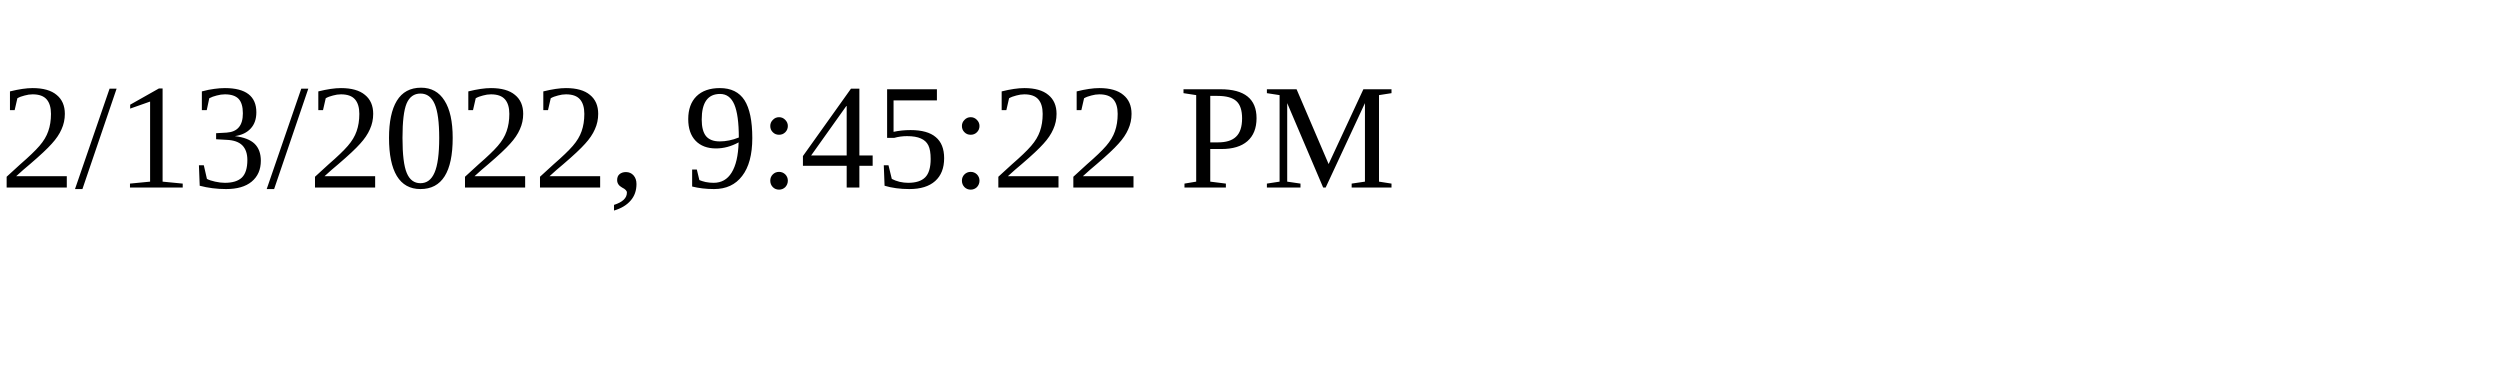
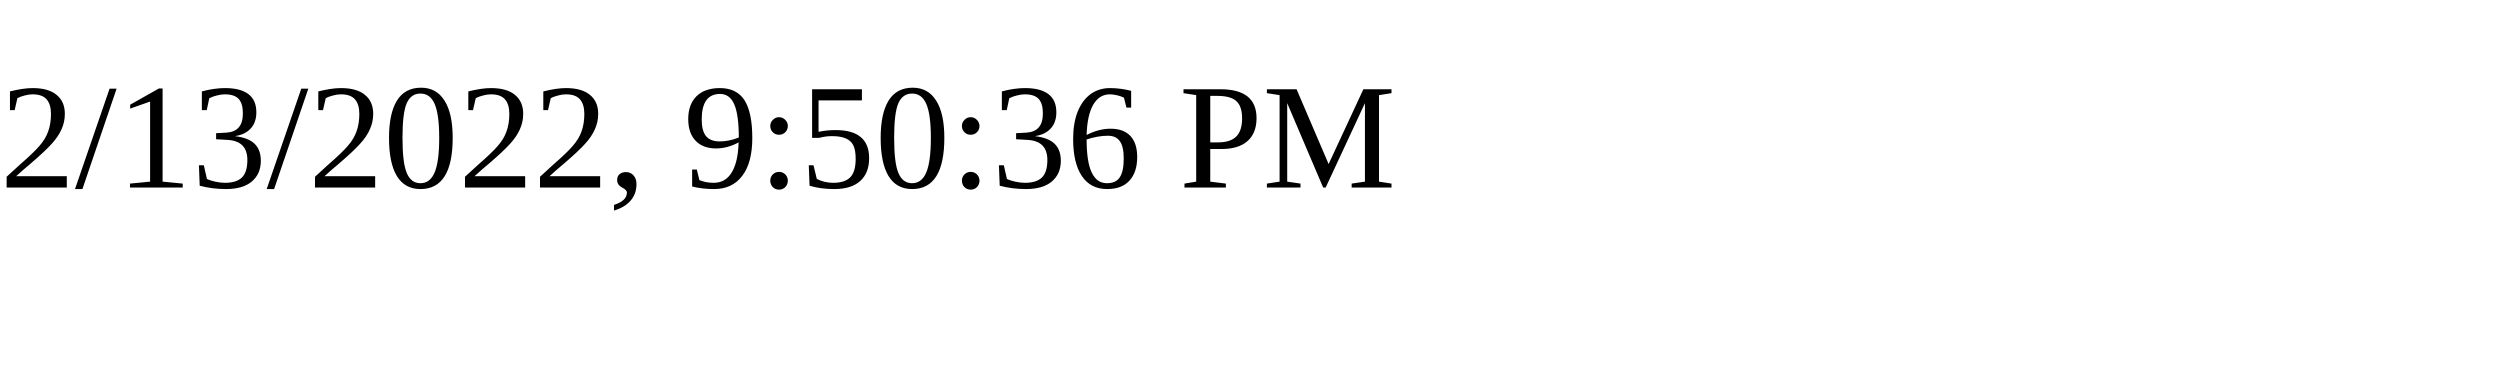
<svg xmlns="http://www.w3.org/2000/svg" height="30" width="200">
-   <text x="0" y="15">2/13/2022, 9:45:22 PM</text>
+   <text x="0" y="15">2/13/2022, 9:50:36 PM</text>
</svg>
